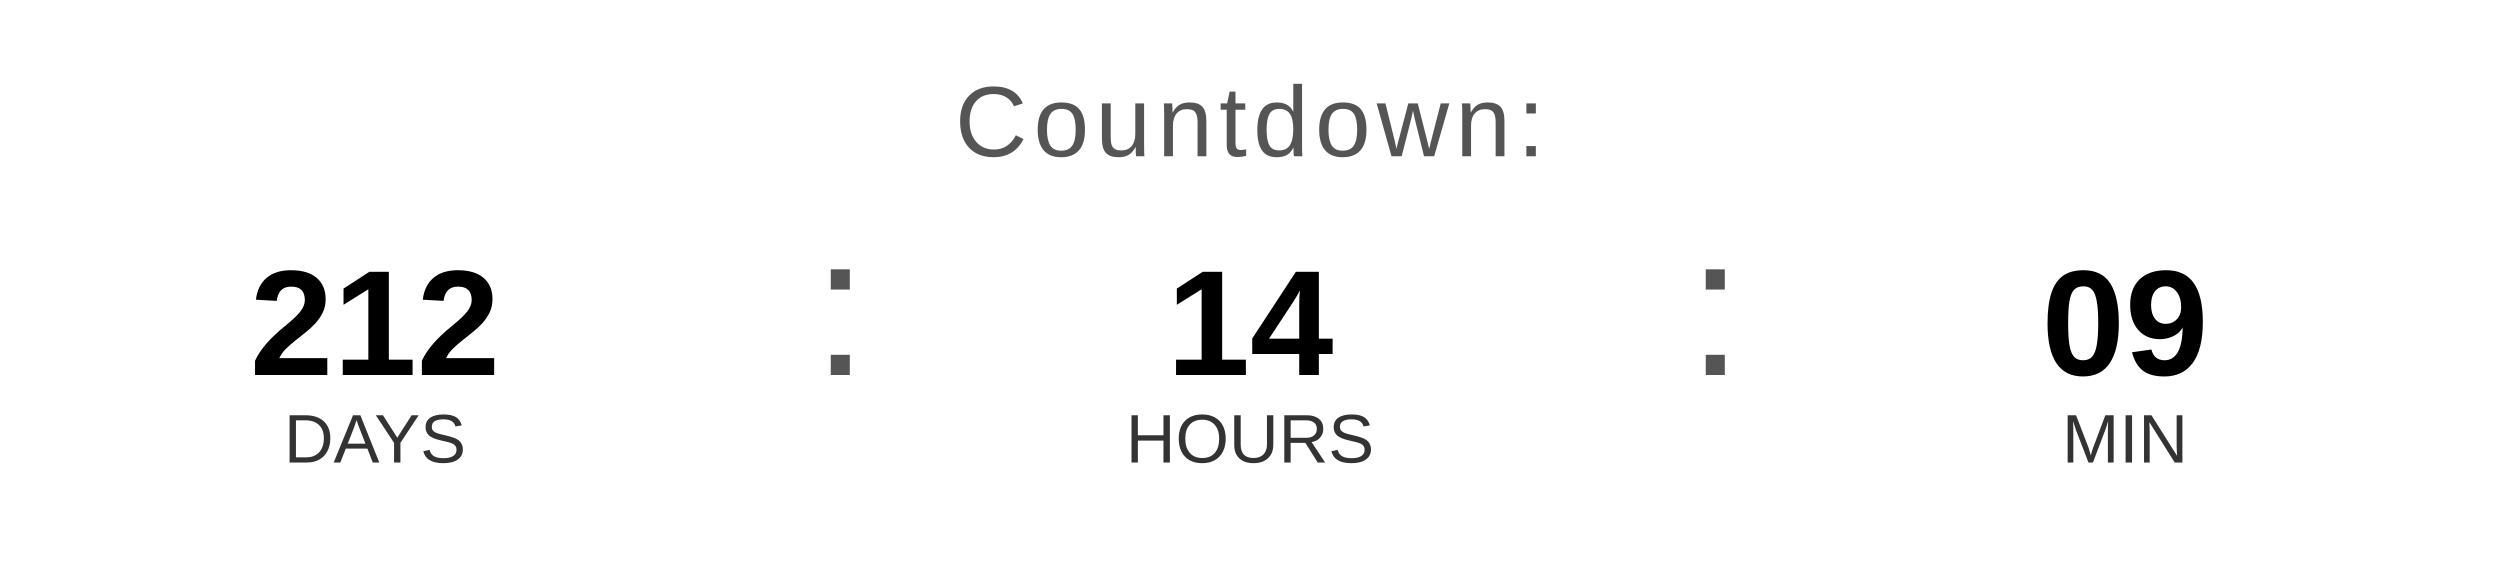
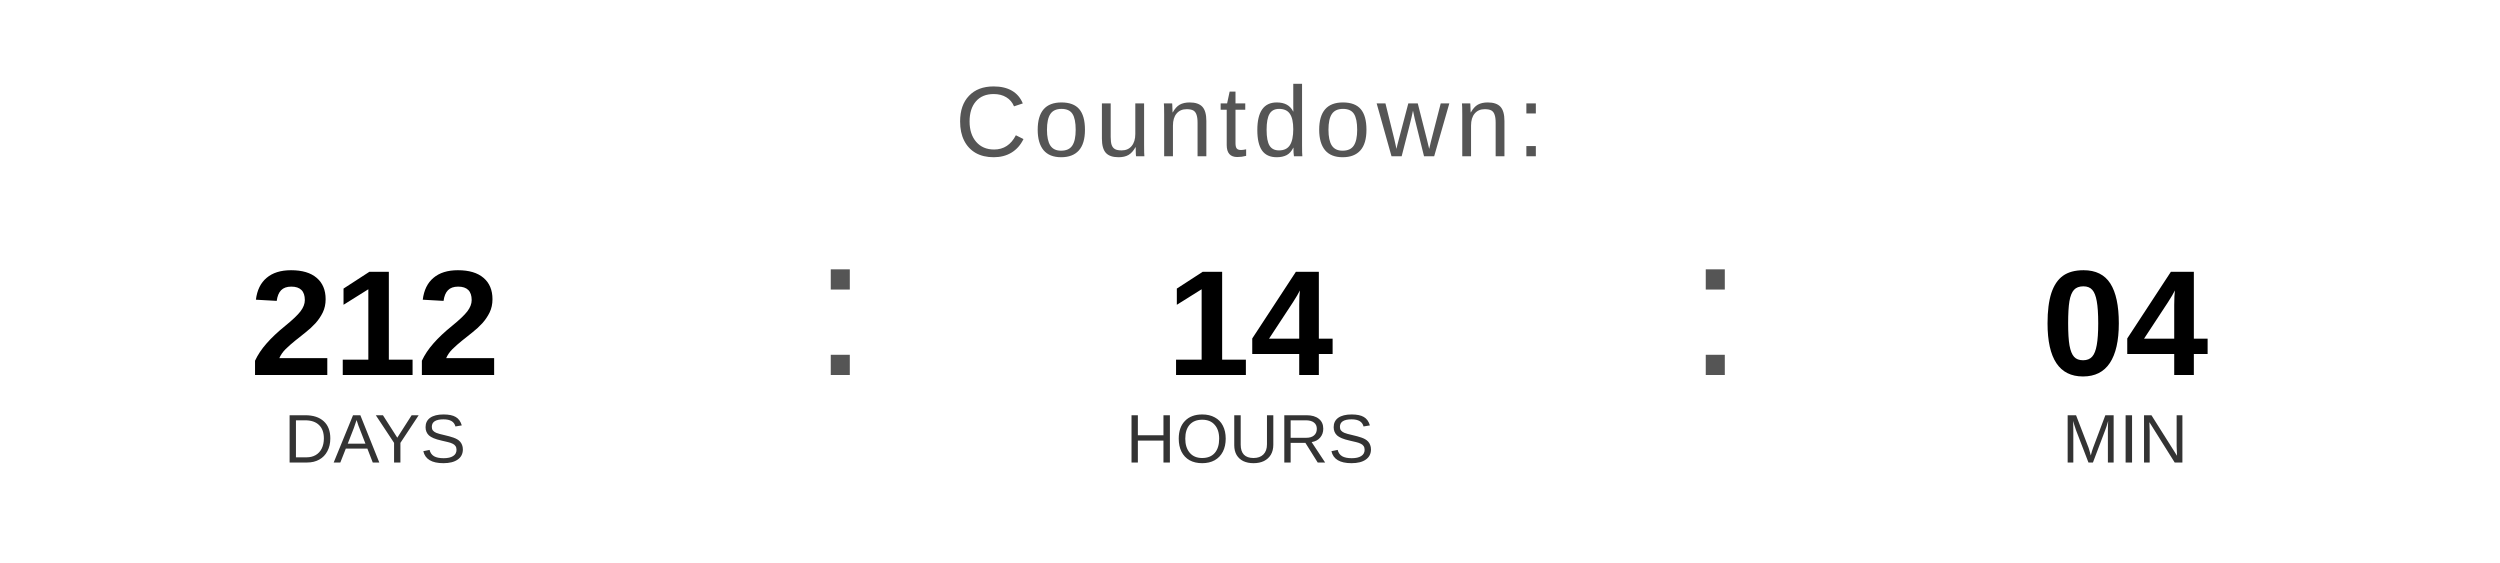
<svg xmlns="http://www.w3.org/2000/svg" width="400" height="90" viewBox="0 0 400 90">
  <text x="200" y="25" font-family="Arial, Helvetica, sans-serif" font-size="16" fill="#555555" text-anchor="middle" letter-spacing="1">
    Countdown:
  </text>
  <text x="60" y="60" font-family="Arial, Helvetica, sans-serif" font-size="24" font-weight="bold" fill="#000000" text-anchor="middle">212</text>
  <text x="60" y="74" font-family="Arial, Helvetica, sans-serif" font-size="11" fill="#333333" text-anchor="middle">DAYS</text>
  <text x="130" y="60" font-family="Arial, sans-serif" font-size="32" fill="#555555">:</text>
  <text x="200" y="60" font-family="Arial, Helvetica, sans-serif" font-size="24" font-weight="bold" fill="#000000" text-anchor="middle">14</text>
  <text x="200" y="74" font-family="Arial, Helvetica, sans-serif" font-size="11" fill="#333333" text-anchor="middle">HOURS</text>
  <text x="270" y="60" font-family="Arial, sans-serif" font-size="32" fill="#555555">:</text>
-   <text x="340" y="60" font-family="Arial, Helvetica, sans-serif" font-size="24" font-weight="bold" fill="#000000" text-anchor="middle">09</text>
+   <text x="340" y="60" font-family="Arial, Helvetica, sans-serif" font-size="24" font-weight="bold" fill="#000000" text-anchor="middle">04</text>
  <text x="340" y="74" font-family="Arial, Helvetica, sans-serif" font-size="11" fill="#333333" text-anchor="middle">MIN</text>
</svg>
